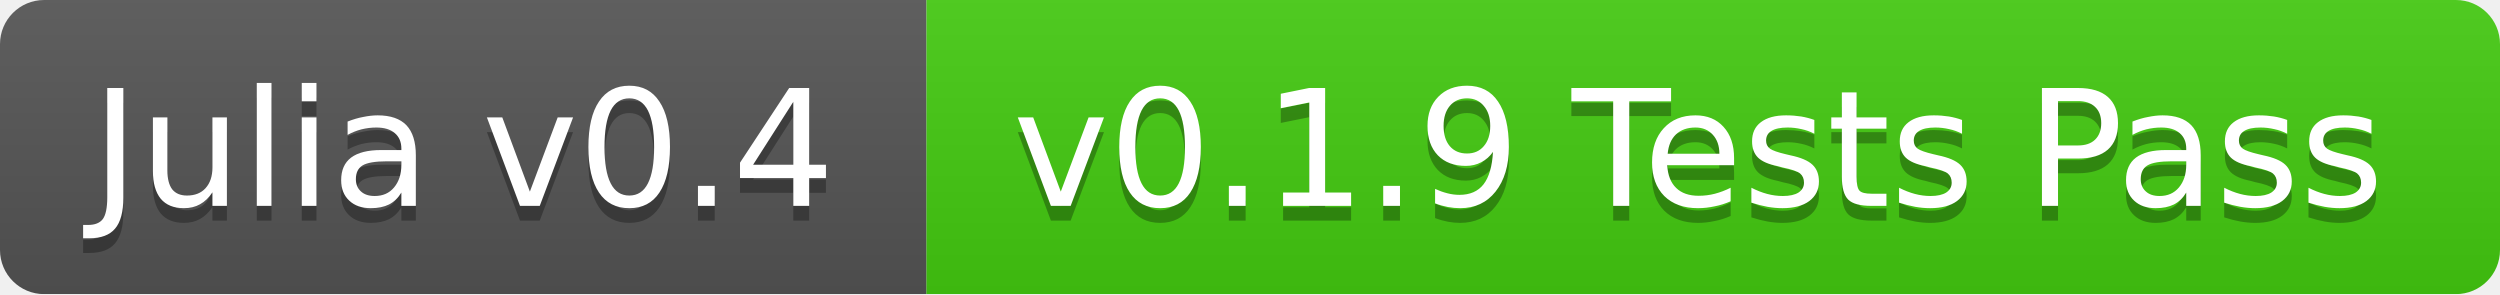
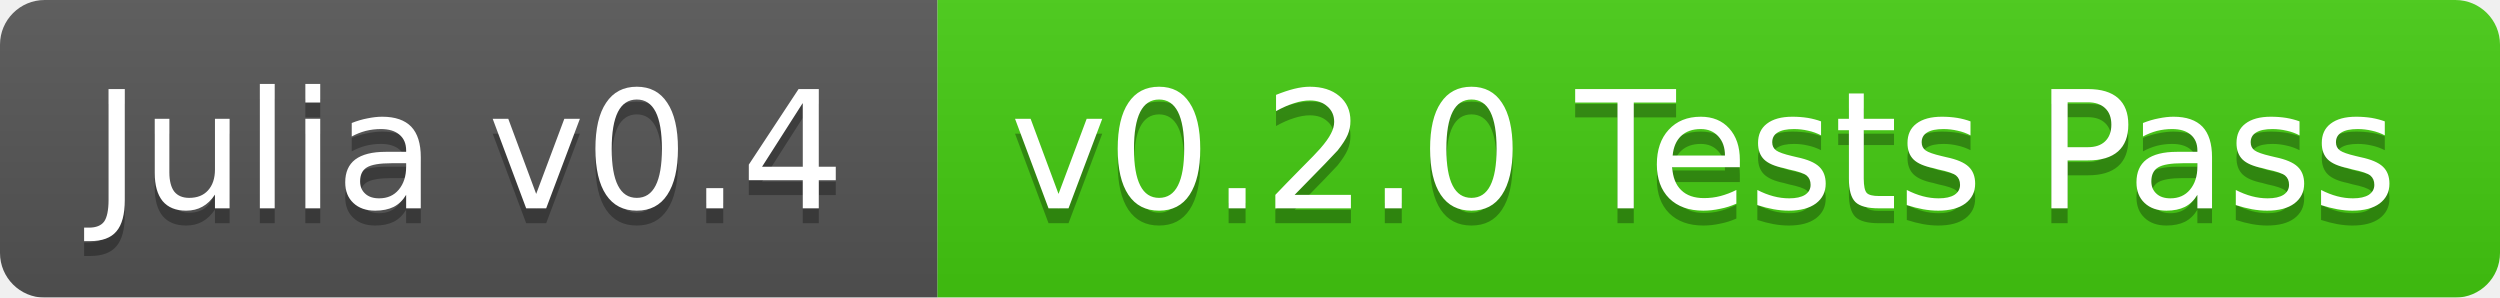
- <svg xmlns="http://www.w3.org/2000/svg" width="170" height="20">
+ <svg xmlns="http://www.w3.org/2000/svg" width="168" height="20">
  <linearGradient id="b" x2="0" y2="100%">
    <stop offset="0" stop-color="#bbb" stop-opacity=".1" />
    <stop offset="1" stop-opacity=".1" />
  </linearGradient>
  <mask id="a">
-     <rect width="170" height="20" rx="3" fill="#fff" />
+     <rect width="168" height="20" rx="3" fill="#fff" />
  </mask>
  <g mask="url(#a)">
    <path fill="#555" d="M0 0h63v20H0z" />
-     <path fill="#4c1" d="M63 0h107v20H63z" />
-     <path fill="url(#b)" d="M0 0h170v20H0z" />
+     <path fill="#4c1" d="M63 0h105v20H63z" />
+     <path fill="url(#b)" d="M0 0h168v20H0z" />
  </g>
  <g fill="#fff" text-anchor="middle" font-family="DejaVu Sans,Verdana,Geneva,sans-serif" font-size="11">
    <text x="31.5" y="15" fill="#010101" fill-opacity=".3">Julia v0.4</text>
    <text x="31.5" y="14">Julia v0.4</text>
-     <text x="115.5" y="15" fill="#010101" fill-opacity=".3">v0.1.9 Tests Pass</text>
-     <text x="115.5" y="14">v0.1.9 Tests Pass</text>
+     <text x="114.5" y="15" fill="#010101" fill-opacity=".3">v0.2.0 Tests Pass</text>
+     <text x="114.5" y="14">v0.2.0 Tests Pass</text>
  </g>
</svg>
